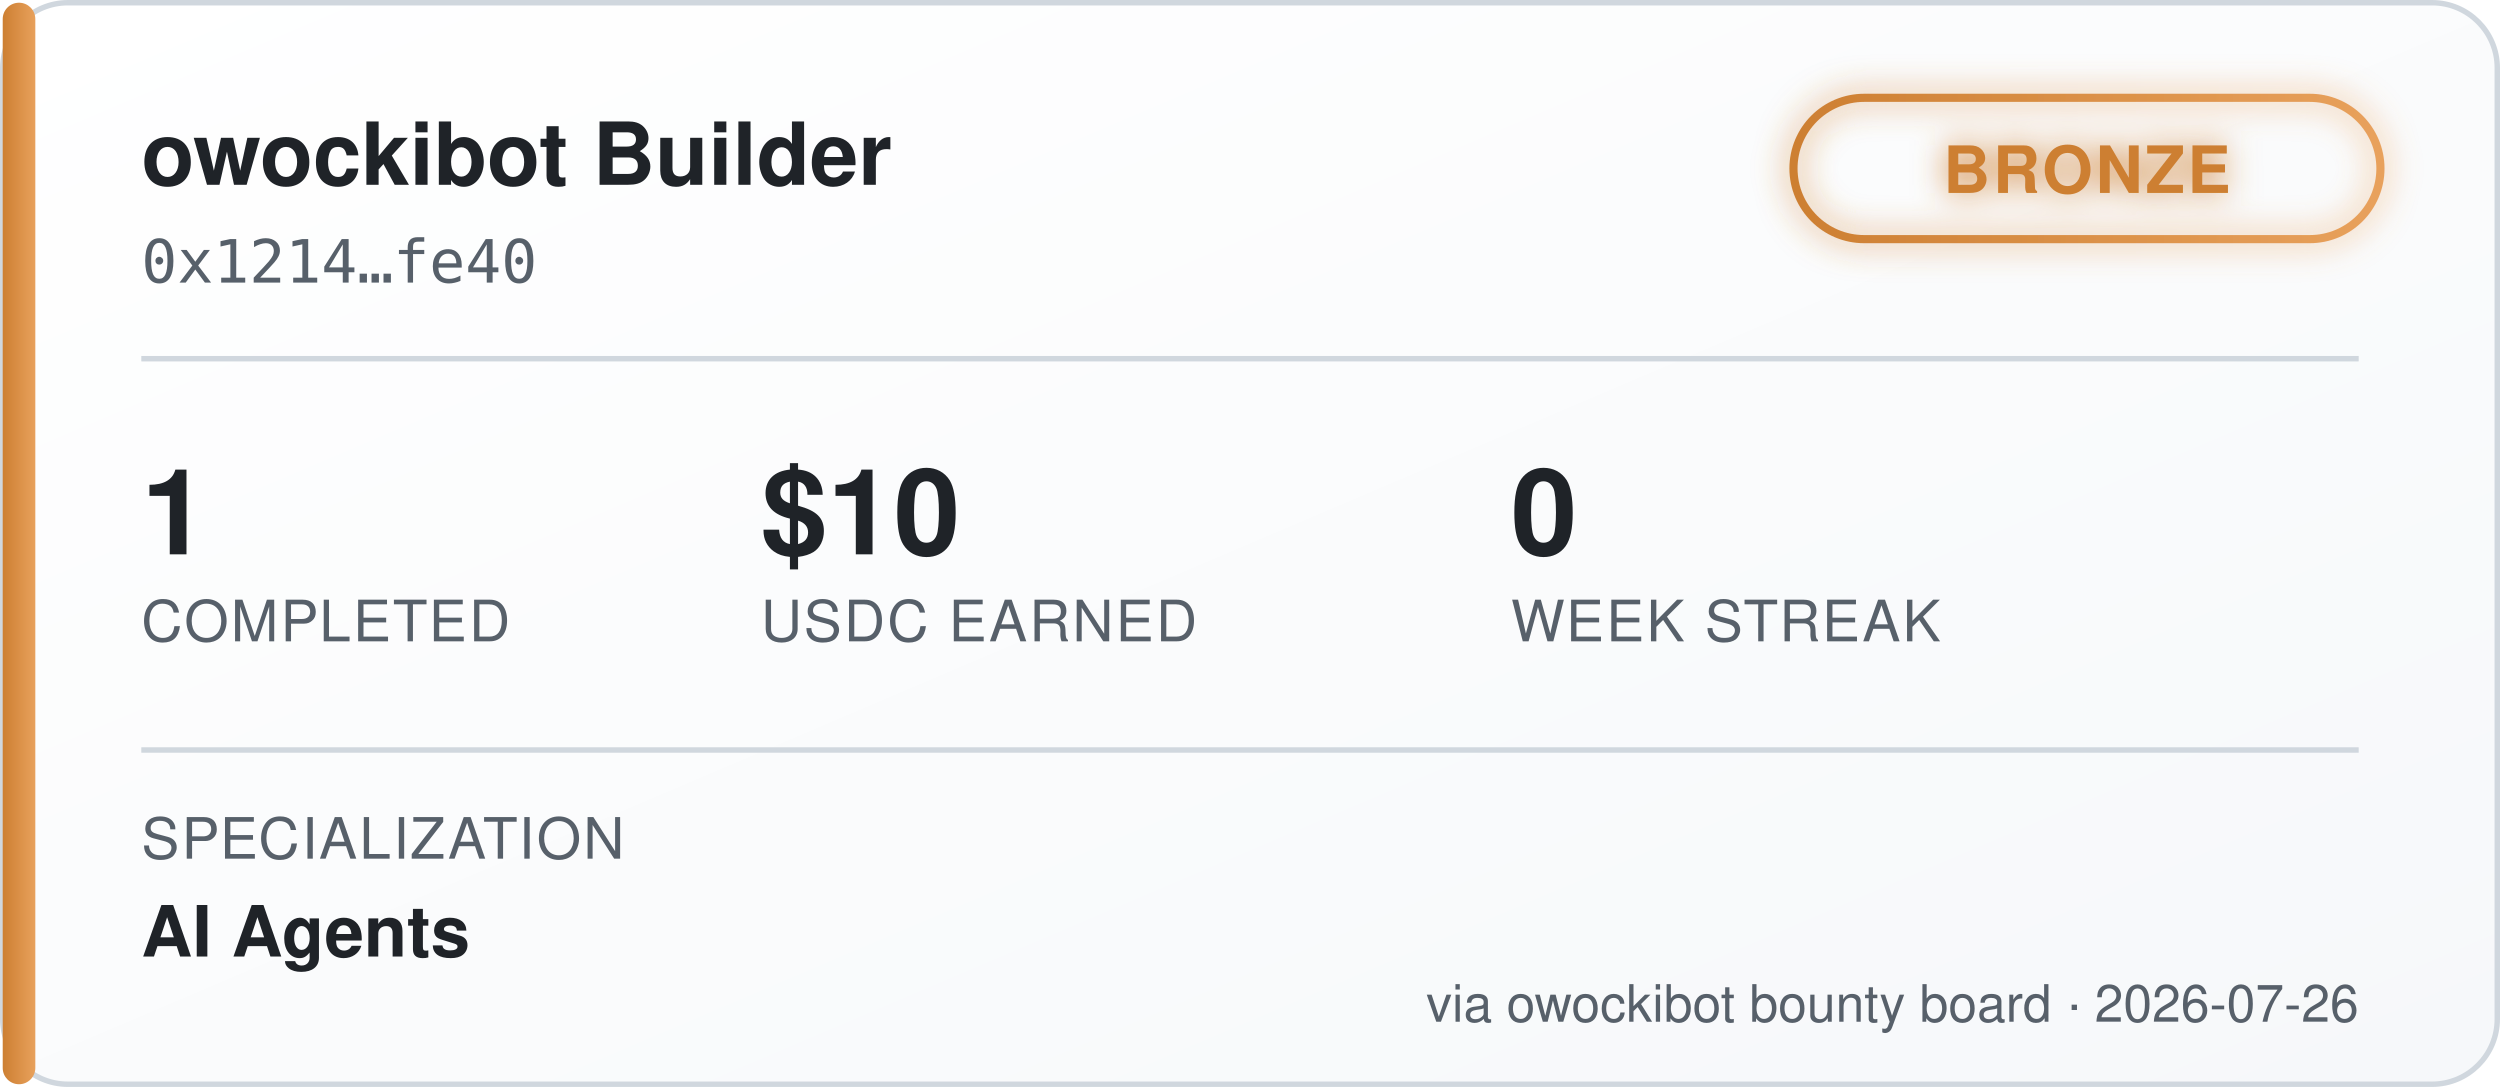
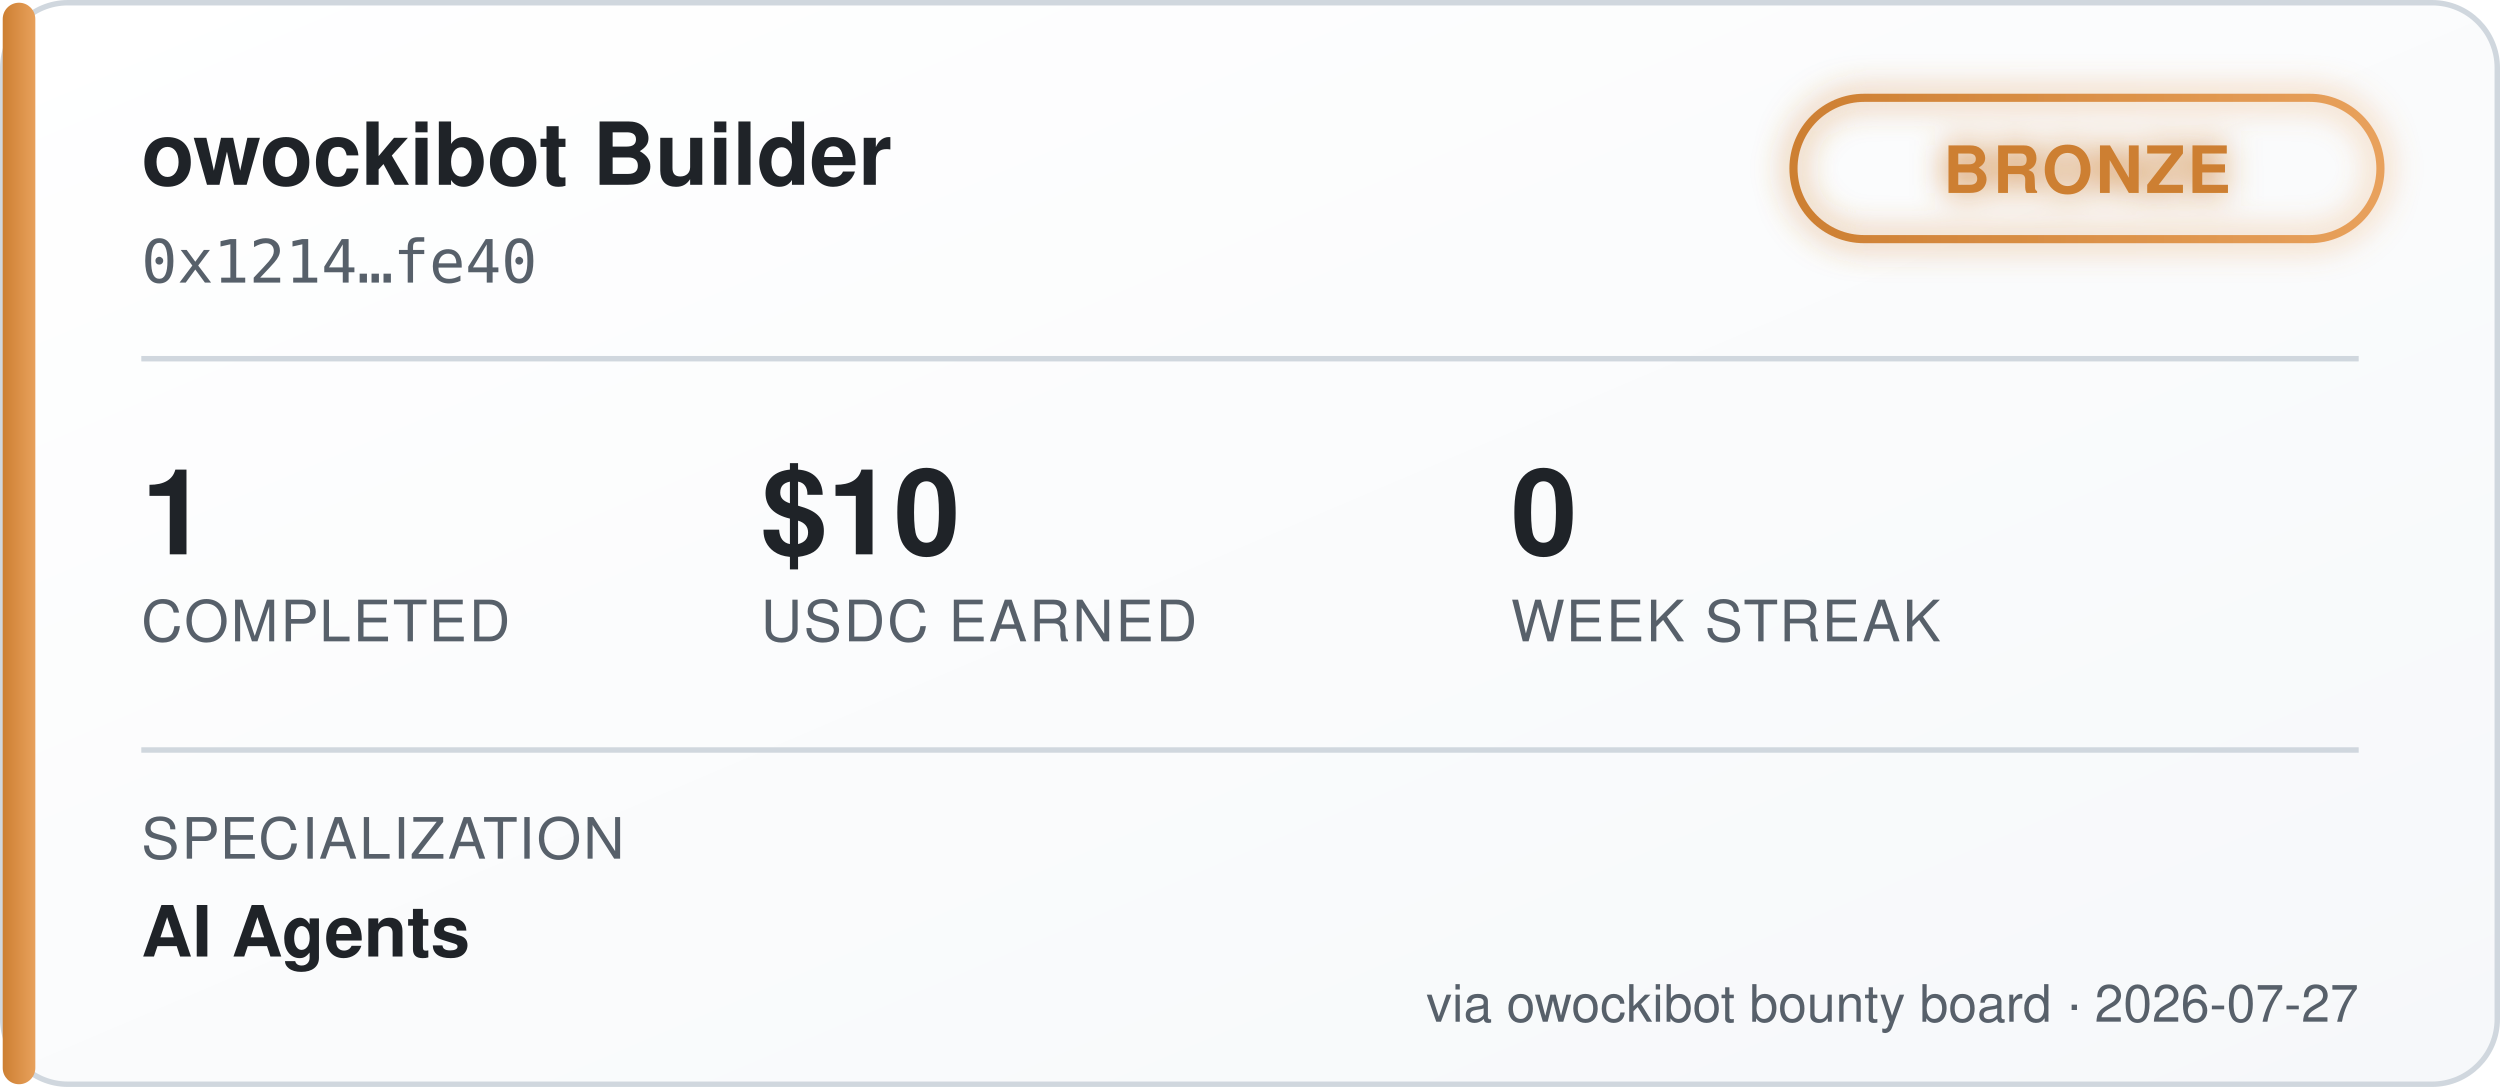
<svg xmlns="http://www.w3.org/2000/svg" width="460" height="200" viewBox="0 0 460 200" font-family="'Segoe UI', Helvetica, Arial, sans-serif">
  <defs>
    <linearGradient id="bgGrad" x1="0" y1="0" x2="1" y2="1">
      <stop offset="0%" stop-color="#ffffff" />
      <stop offset="100%" stop-color="#f6f8fa" />
    </linearGradient>
    <linearGradient id="tierGrad" x1="0" y1="0" x2="1" y2="0">
      <stop offset="0%" stop-color="#cd7f32" />
      <stop offset="100%" stop-color="#e8a15c" />
    </linearGradient>
    <filter id="glow" x="-50%" y="-50%" width="200%" height="200%">
      <feGaussianBlur stdDeviation="3" result="blur" />
      <feMerge>
        <feMergeNode in="blur" />
        <feMergeNode in="SourceGraphic" />
      </feMerge>
    </filter>
  </defs>
  <rect x="0.5" y="0.5" width="459" height="199" rx="12" fill="url(#bgGrad)" stroke="#d0d7de" />
  <rect x="0.5" y="0.5" width="6" height="199" rx="3" fill="url(#tierGrad)" />
  <text x="26" y="34" fill="#1f2328" font-size="16" font-weight="700">owockibot Builder</text>
  <text x="26" y="52" fill="#57606a" font-size="11" font-family="monospace">0x1214…fe40</text>
  <g transform="translate(330, 18)" filter="url(#glow)">
    <rect x="0" y="0" width="108" height="26" rx="13" fill="none" stroke="url(#tierGrad)" stroke-width="1.5" />
    <text x="54" y="17.5" fill="#cd7f32" font-size="12" font-weight="700" text-anchor="middle" letter-spacing="0.5">BRONZE</text>
  </g>
  <line x1="26" y1="66" x2="434" y2="66" stroke="#d0d7de" stroke-width="1" />
  <g font-size="22" font-weight="700" fill="#1f2328">
    <text x="26" y="102">1</text>
    <text x="140" y="102">$10</text>
    <text x="278" y="102">0</text>
  </g>
  <g font-size="10.5" fill="#57606a" letter-spacing="0.4">
    <text x="26" y="118">COMPLETED</text>
    <text x="140" y="118">USDC EARNED</text>
    <text x="278" y="118">WEEK STREAK</text>
  </g>
  <line x1="26" y1="138" x2="434" y2="138" stroke="#d0d7de" stroke-width="1" />
  <text x="26" y="158" fill="#57606a" font-size="10.5" letter-spacing="0.4">SPECIALIZATION</text>
  <text x="26" y="176" fill="#1f2328" font-size="13" font-weight="600">AI Agents</text>
-   <text x="434" y="188" fill="#57606a" font-size="9.5" text-anchor="end">via owockibot bounty board · 2026-07-26</text>
+   <text x="434" y="188" fill="#57606a" font-size="9.5" text-anchor="end">via owockibot bounty board · 2026-07-27</text>
</svg>
